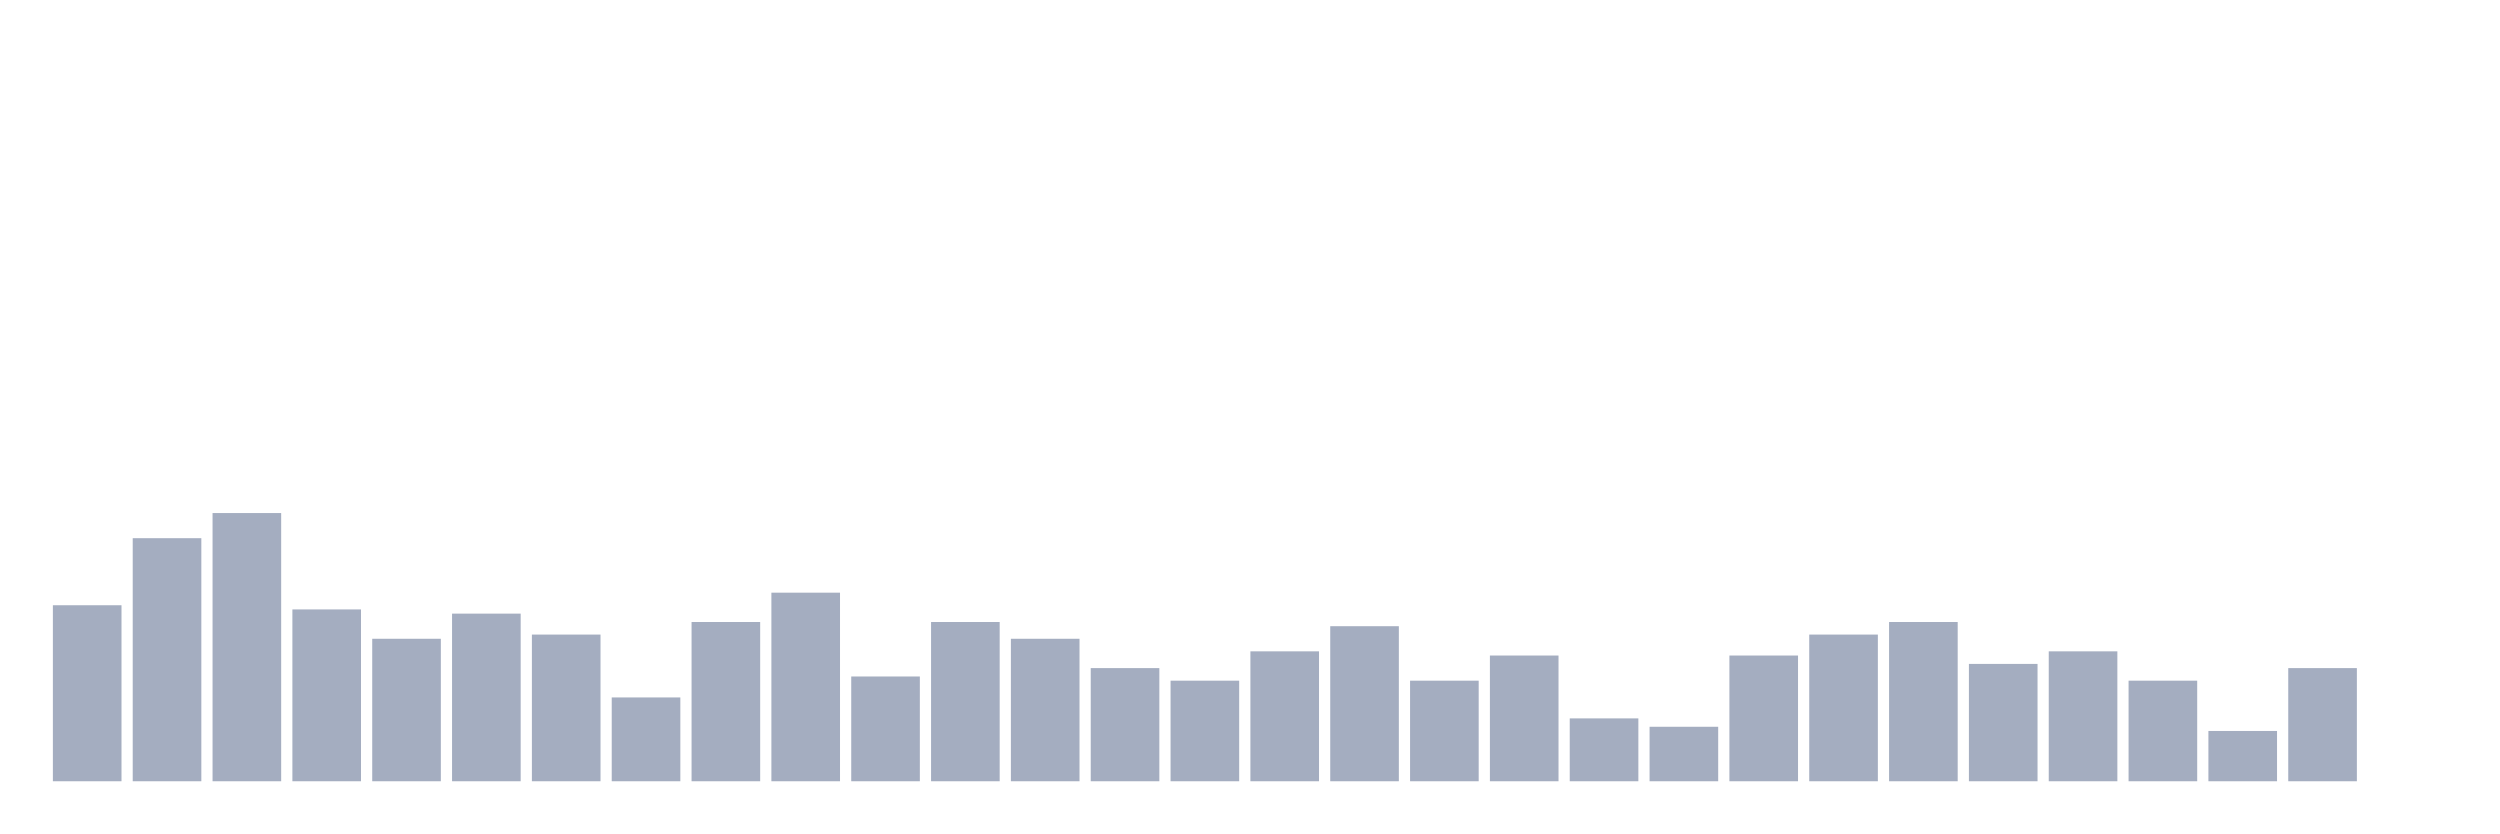
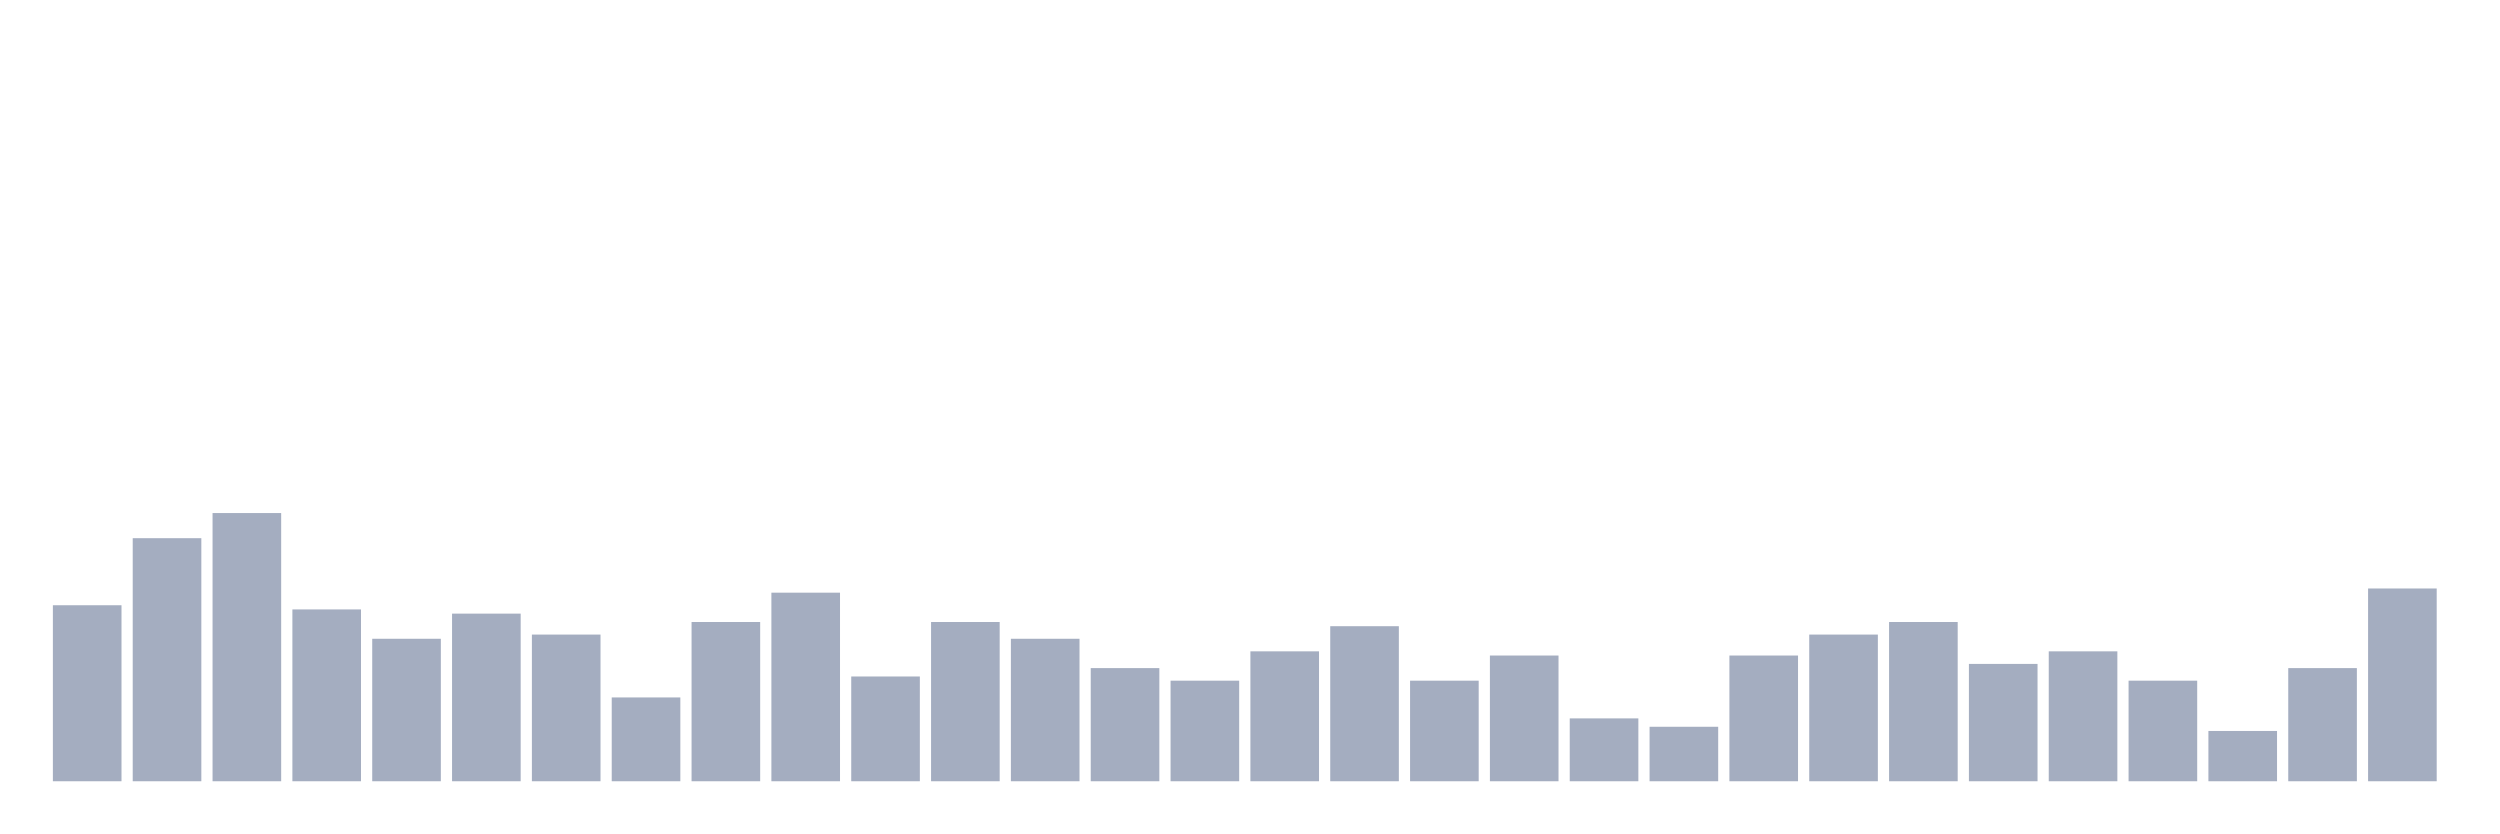
<svg xmlns="http://www.w3.org/2000/svg" viewBox="0 0 480 160">
  <g transform="translate(10,10)">
    <rect class="bar" x="0.153" width="13.175" y="106.207" height="33.793" fill="rgb(164,173,192)" />
    <rect class="bar" x="15.482" width="13.175" y="93.333" height="46.667" fill="rgb(164,173,192)" />
    <rect class="bar" x="30.81" width="13.175" y="88.506" height="51.494" fill="rgb(164,173,192)" />
    <rect class="bar" x="46.138" width="13.175" y="107.011" height="32.989" fill="rgb(164,173,192)" />
    <rect class="bar" x="61.466" width="13.175" y="112.644" height="27.356" fill="rgb(164,173,192)" />
    <rect class="bar" x="76.794" width="13.175" y="107.816" height="32.184" fill="rgb(164,173,192)" />
    <rect class="bar" x="92.123" width="13.175" y="111.839" height="28.161" fill="rgb(164,173,192)" />
    <rect class="bar" x="107.451" width="13.175" y="123.908" height="16.092" fill="rgb(164,173,192)" />
    <rect class="bar" x="122.779" width="13.175" y="109.425" height="30.575" fill="rgb(164,173,192)" />
    <rect class="bar" x="138.107" width="13.175" y="103.793" height="36.207" fill="rgb(164,173,192)" />
    <rect class="bar" x="153.436" width="13.175" y="119.885" height="20.115" fill="rgb(164,173,192)" />
    <rect class="bar" x="168.764" width="13.175" y="109.425" height="30.575" fill="rgb(164,173,192)" />
    <rect class="bar" x="184.092" width="13.175" y="112.644" height="27.356" fill="rgb(164,173,192)" />
    <rect class="bar" x="199.42" width="13.175" y="118.276" height="21.724" fill="rgb(164,173,192)" />
    <rect class="bar" x="214.748" width="13.175" y="120.69" height="19.31" fill="rgb(164,173,192)" />
    <rect class="bar" x="230.077" width="13.175" y="115.057" height="24.943" fill="rgb(164,173,192)" />
    <rect class="bar" x="245.405" width="13.175" y="110.23" height="29.77" fill="rgb(164,173,192)" />
    <rect class="bar" x="260.733" width="13.175" y="120.69" height="19.31" fill="rgb(164,173,192)" />
    <rect class="bar" x="276.061" width="13.175" y="115.862" height="24.138" fill="rgb(164,173,192)" />
    <rect class="bar" x="291.39" width="13.175" y="127.931" height="12.069" fill="rgb(164,173,192)" />
    <rect class="bar" x="306.718" width="13.175" y="129.54" height="10.46" fill="rgb(164,173,192)" />
    <rect class="bar" x="322.046" width="13.175" y="115.862" height="24.138" fill="rgb(164,173,192)" />
    <rect class="bar" x="337.374" width="13.175" y="111.839" height="28.161" fill="rgb(164,173,192)" />
    <rect class="bar" x="352.702" width="13.175" y="109.425" height="30.575" fill="rgb(164,173,192)" />
    <rect class="bar" x="368.031" width="13.175" y="117.471" height="22.529" fill="rgb(164,173,192)" />
    <rect class="bar" x="383.359" width="13.175" y="115.057" height="24.943" fill="rgb(164,173,192)" />
    <rect class="bar" x="398.687" width="13.175" y="120.69" height="19.31" fill="rgb(164,173,192)" />
    <rect class="bar" x="414.015" width="13.175" y="130.345" height="9.655" fill="rgb(164,173,192)" />
    <rect class="bar" x="429.344" width="13.175" y="118.276" height="21.724" fill="rgb(164,173,192)" />
-     <rect class="bar" x="444.672" width="13.175" y="140" height="0" fill="rgb(164,173,192)" />
+     <rect class="bar" x="444.672" width="13.175" y="102.989" height="37.011" fill="rgb(164,173,192)" />
  </g>
</svg>
